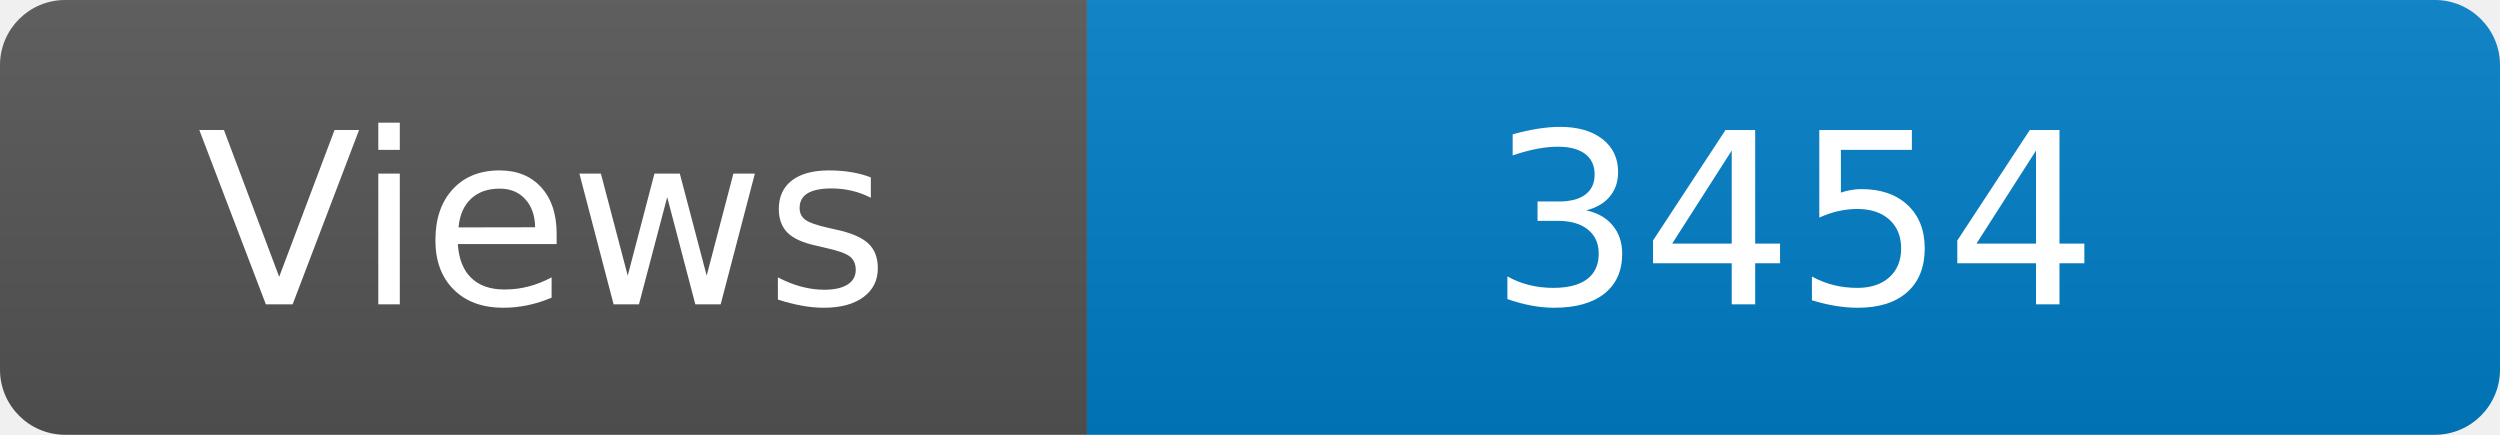
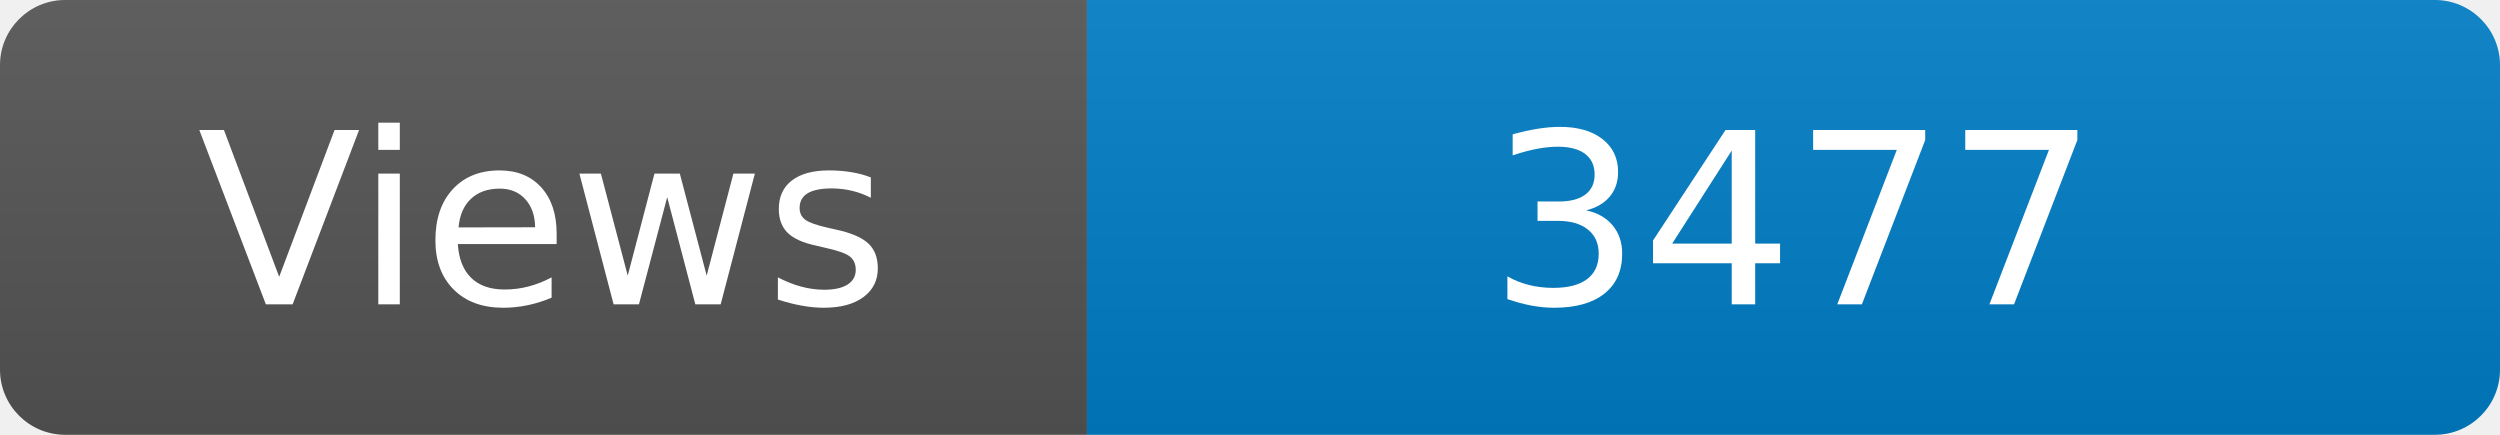
<svg xmlns="http://www.w3.org/2000/svg" width="115" height="20" role="img" aria-label="Maintained?: yes">
  <linearGradient id="s" x2="0" y2="100%">
    <stop offset="0" stop-color="#bbb" stop-opacity=".1" />
    <stop offset="1" stop-opacity=".1" />
  </linearGradient>
  <clipPath id="r">
    <rect width="115" height="20" rx="3" fill="#fff" />
  </clipPath>
  <g clip-path="url(#r)">
    <rect width="50" height="20" fill="#555" />
    <rect x="50" width="160" height="20" fill="#007ec6" />
    <rect width="115" height="20" fill="url(#s)" />
  </g>
  <g fill="#fff" text-anchor="middle" font-family="Verdana,Geneva,DejaVu Sans,sans-serif" font-size="110">
    <text x="250" y="140" transform="scale(.1)" fill="#fff">Views</text>
-     <text x="825" y="140" transform="scale(.1)" fill="#fff">3454</text>
+     <text x="825" y="140" transform="scale(.1)" fill="#fff">3477</text>
  </g>
</svg>
